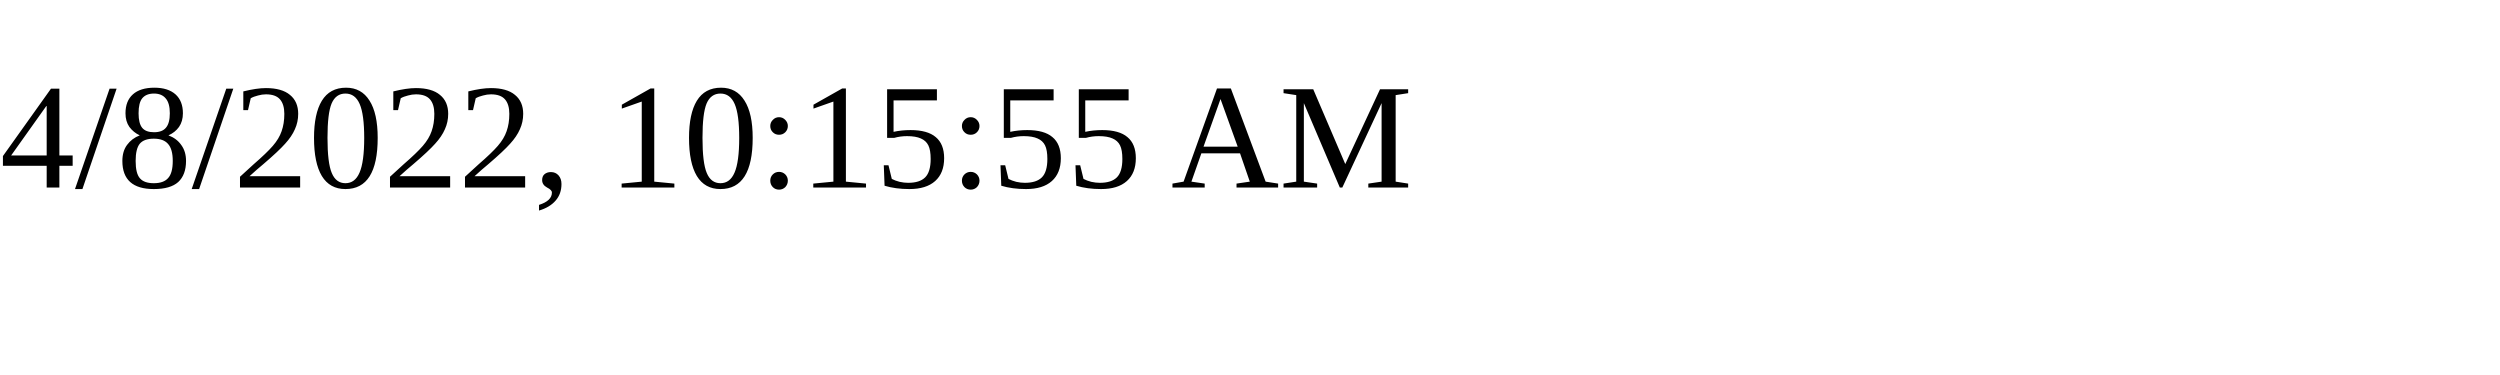
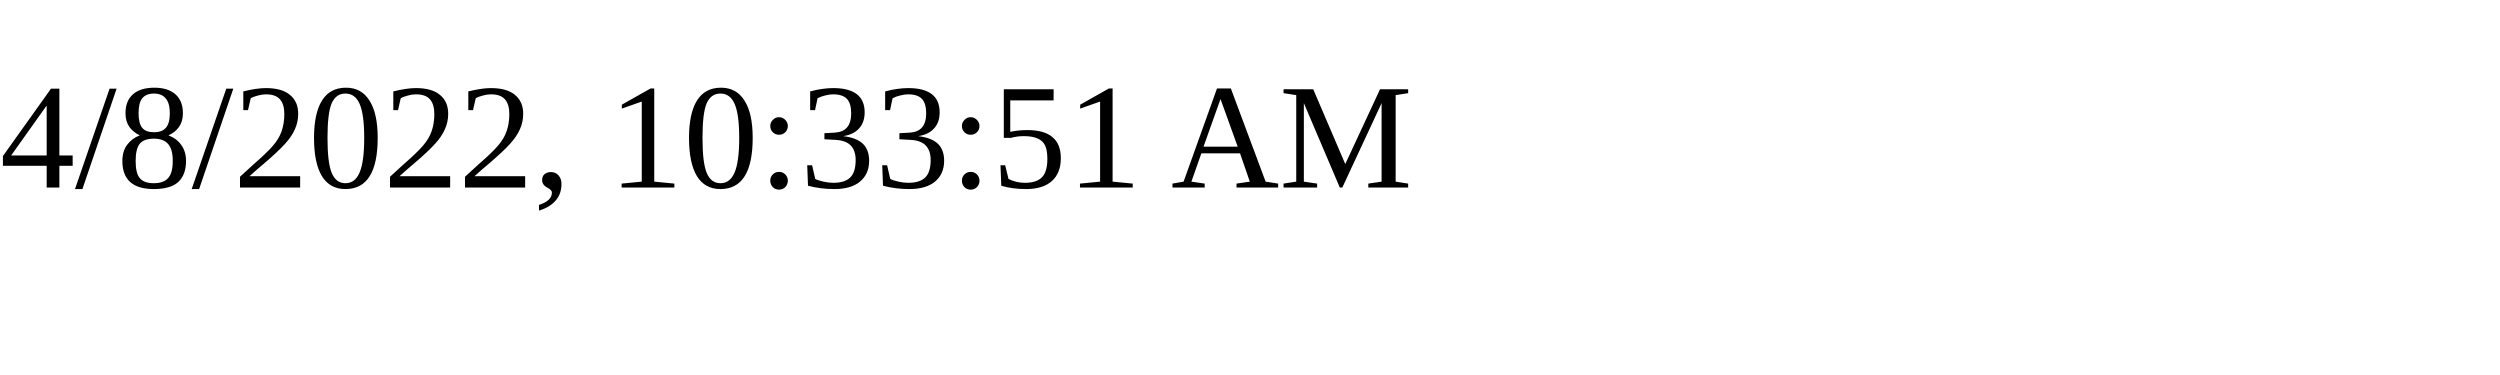
<svg xmlns="http://www.w3.org/2000/svg" height="30" width="200">
-   <text x="0" y="15">4/8/2022, 10:15:55 AM</text>
+   <text x="0" y="15">4/8/2022, 10:33:51 AM</text>
</svg>
